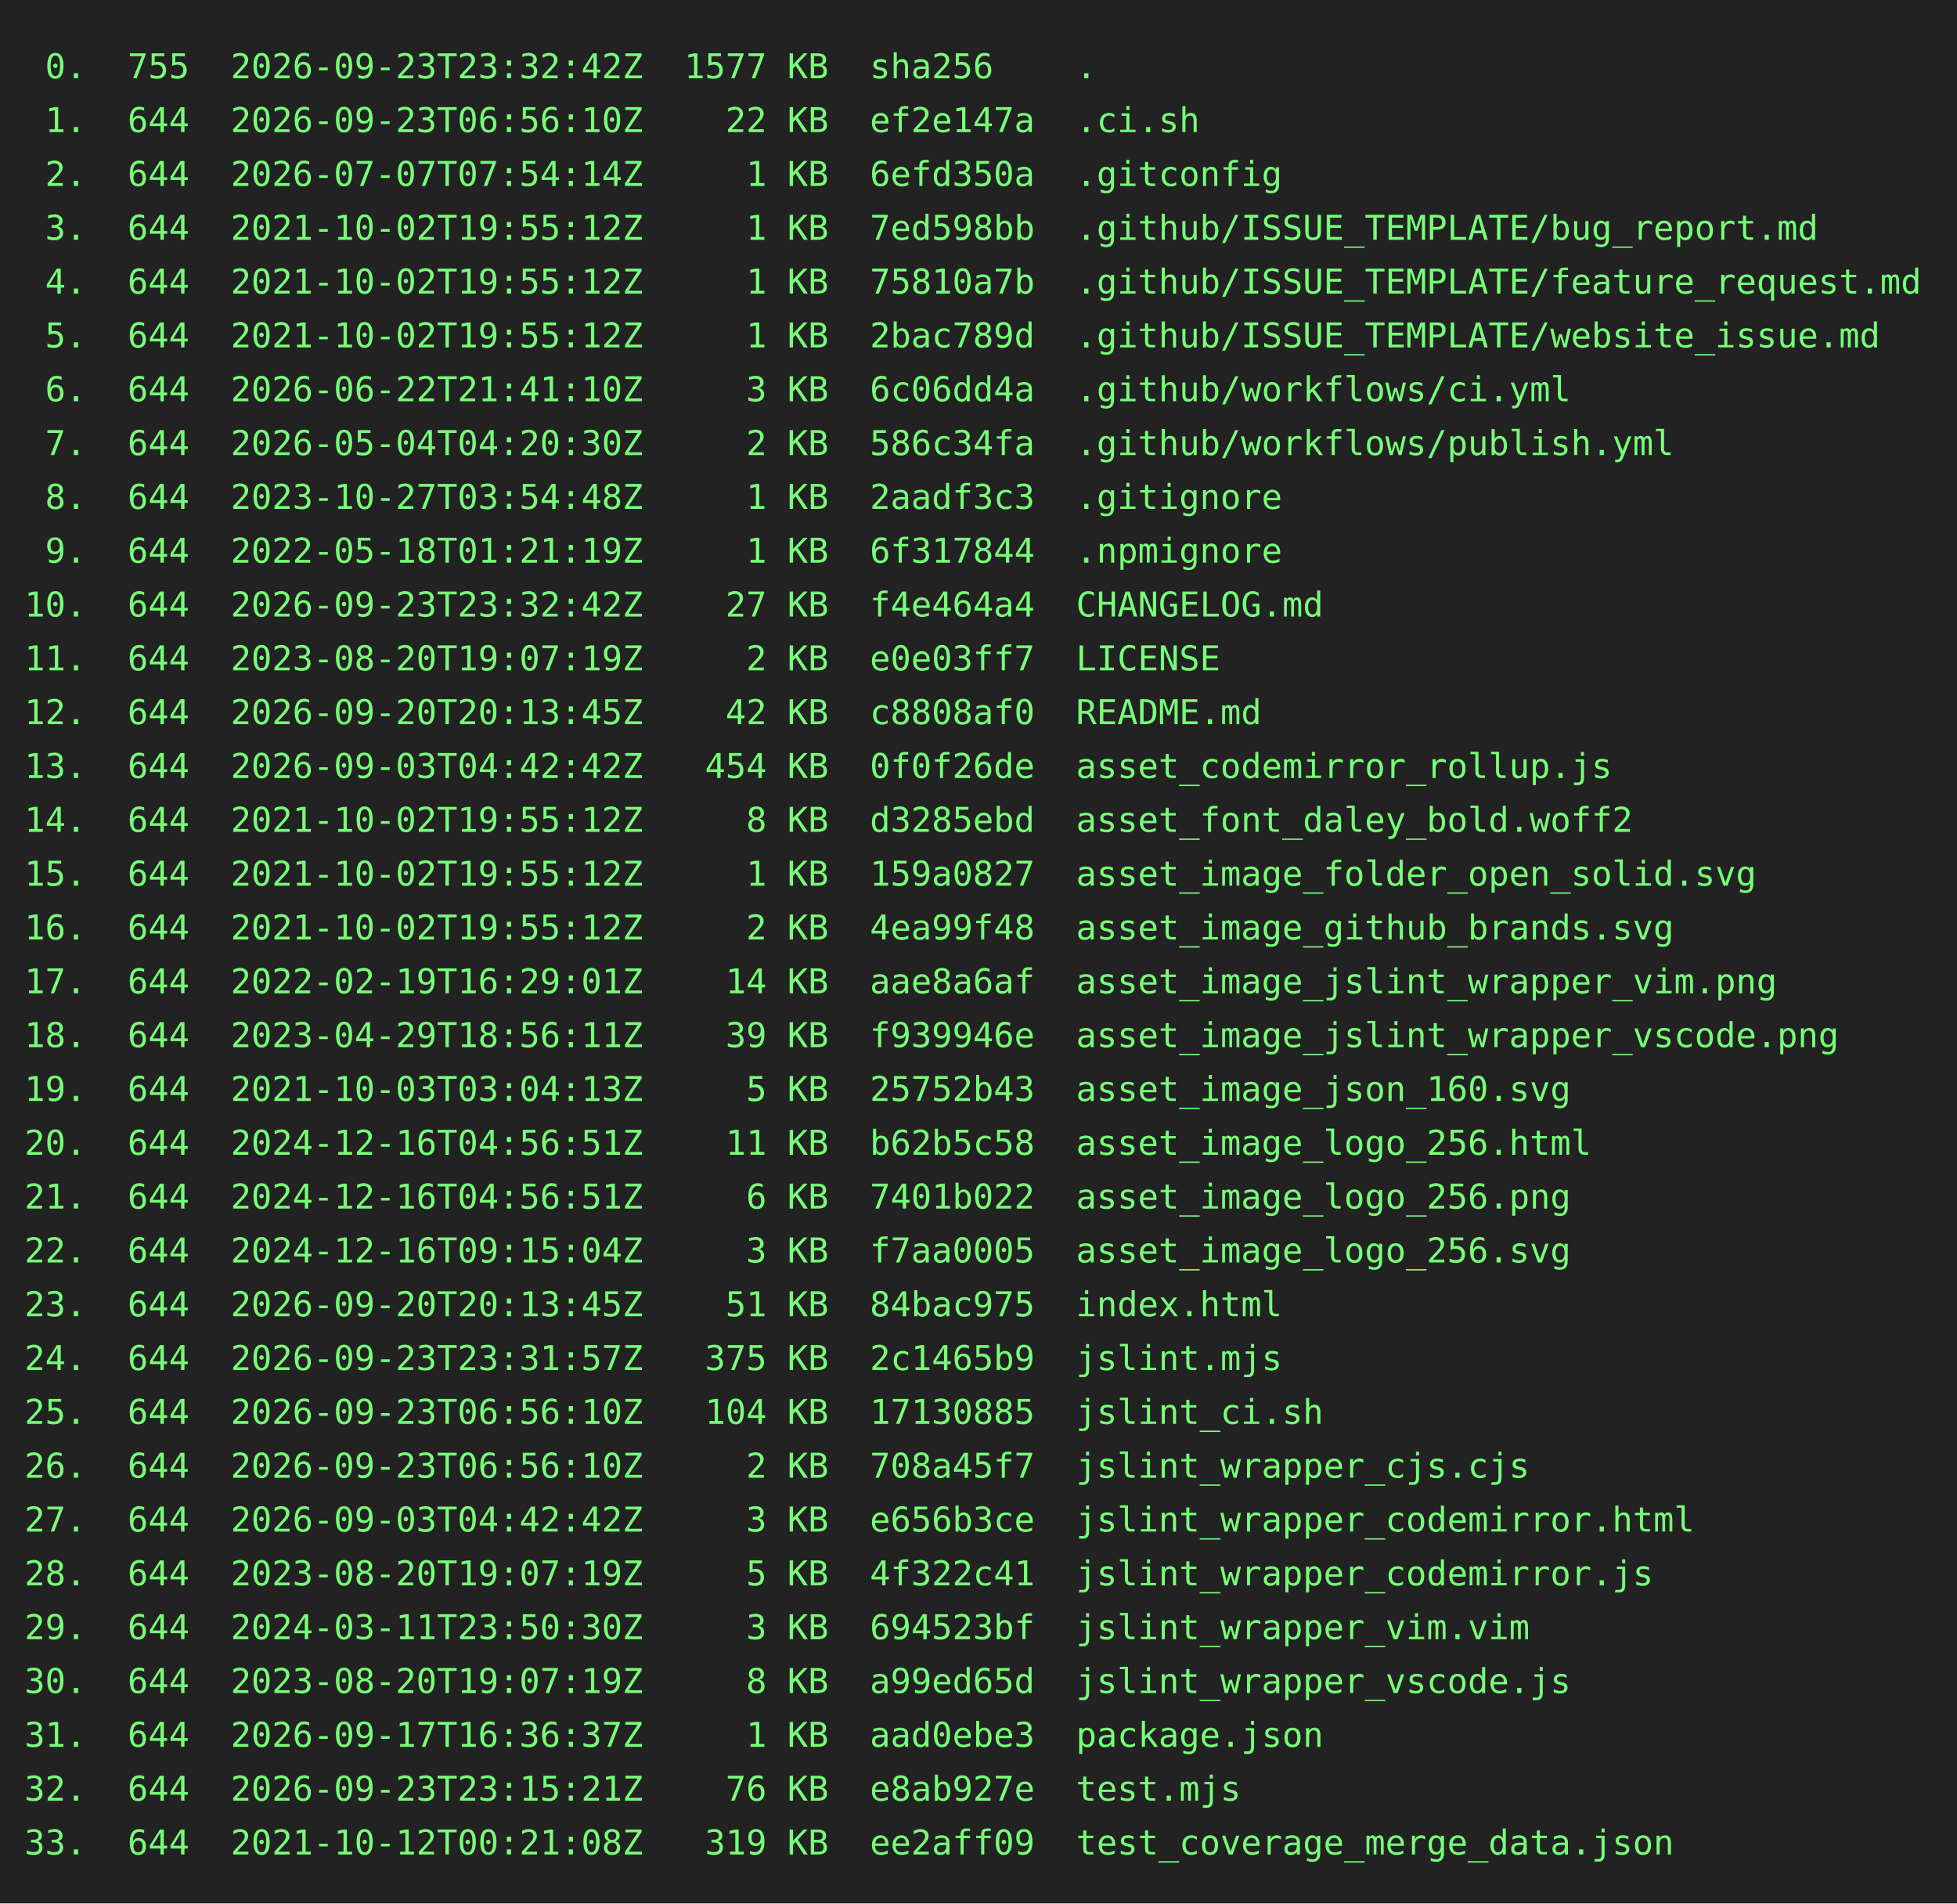
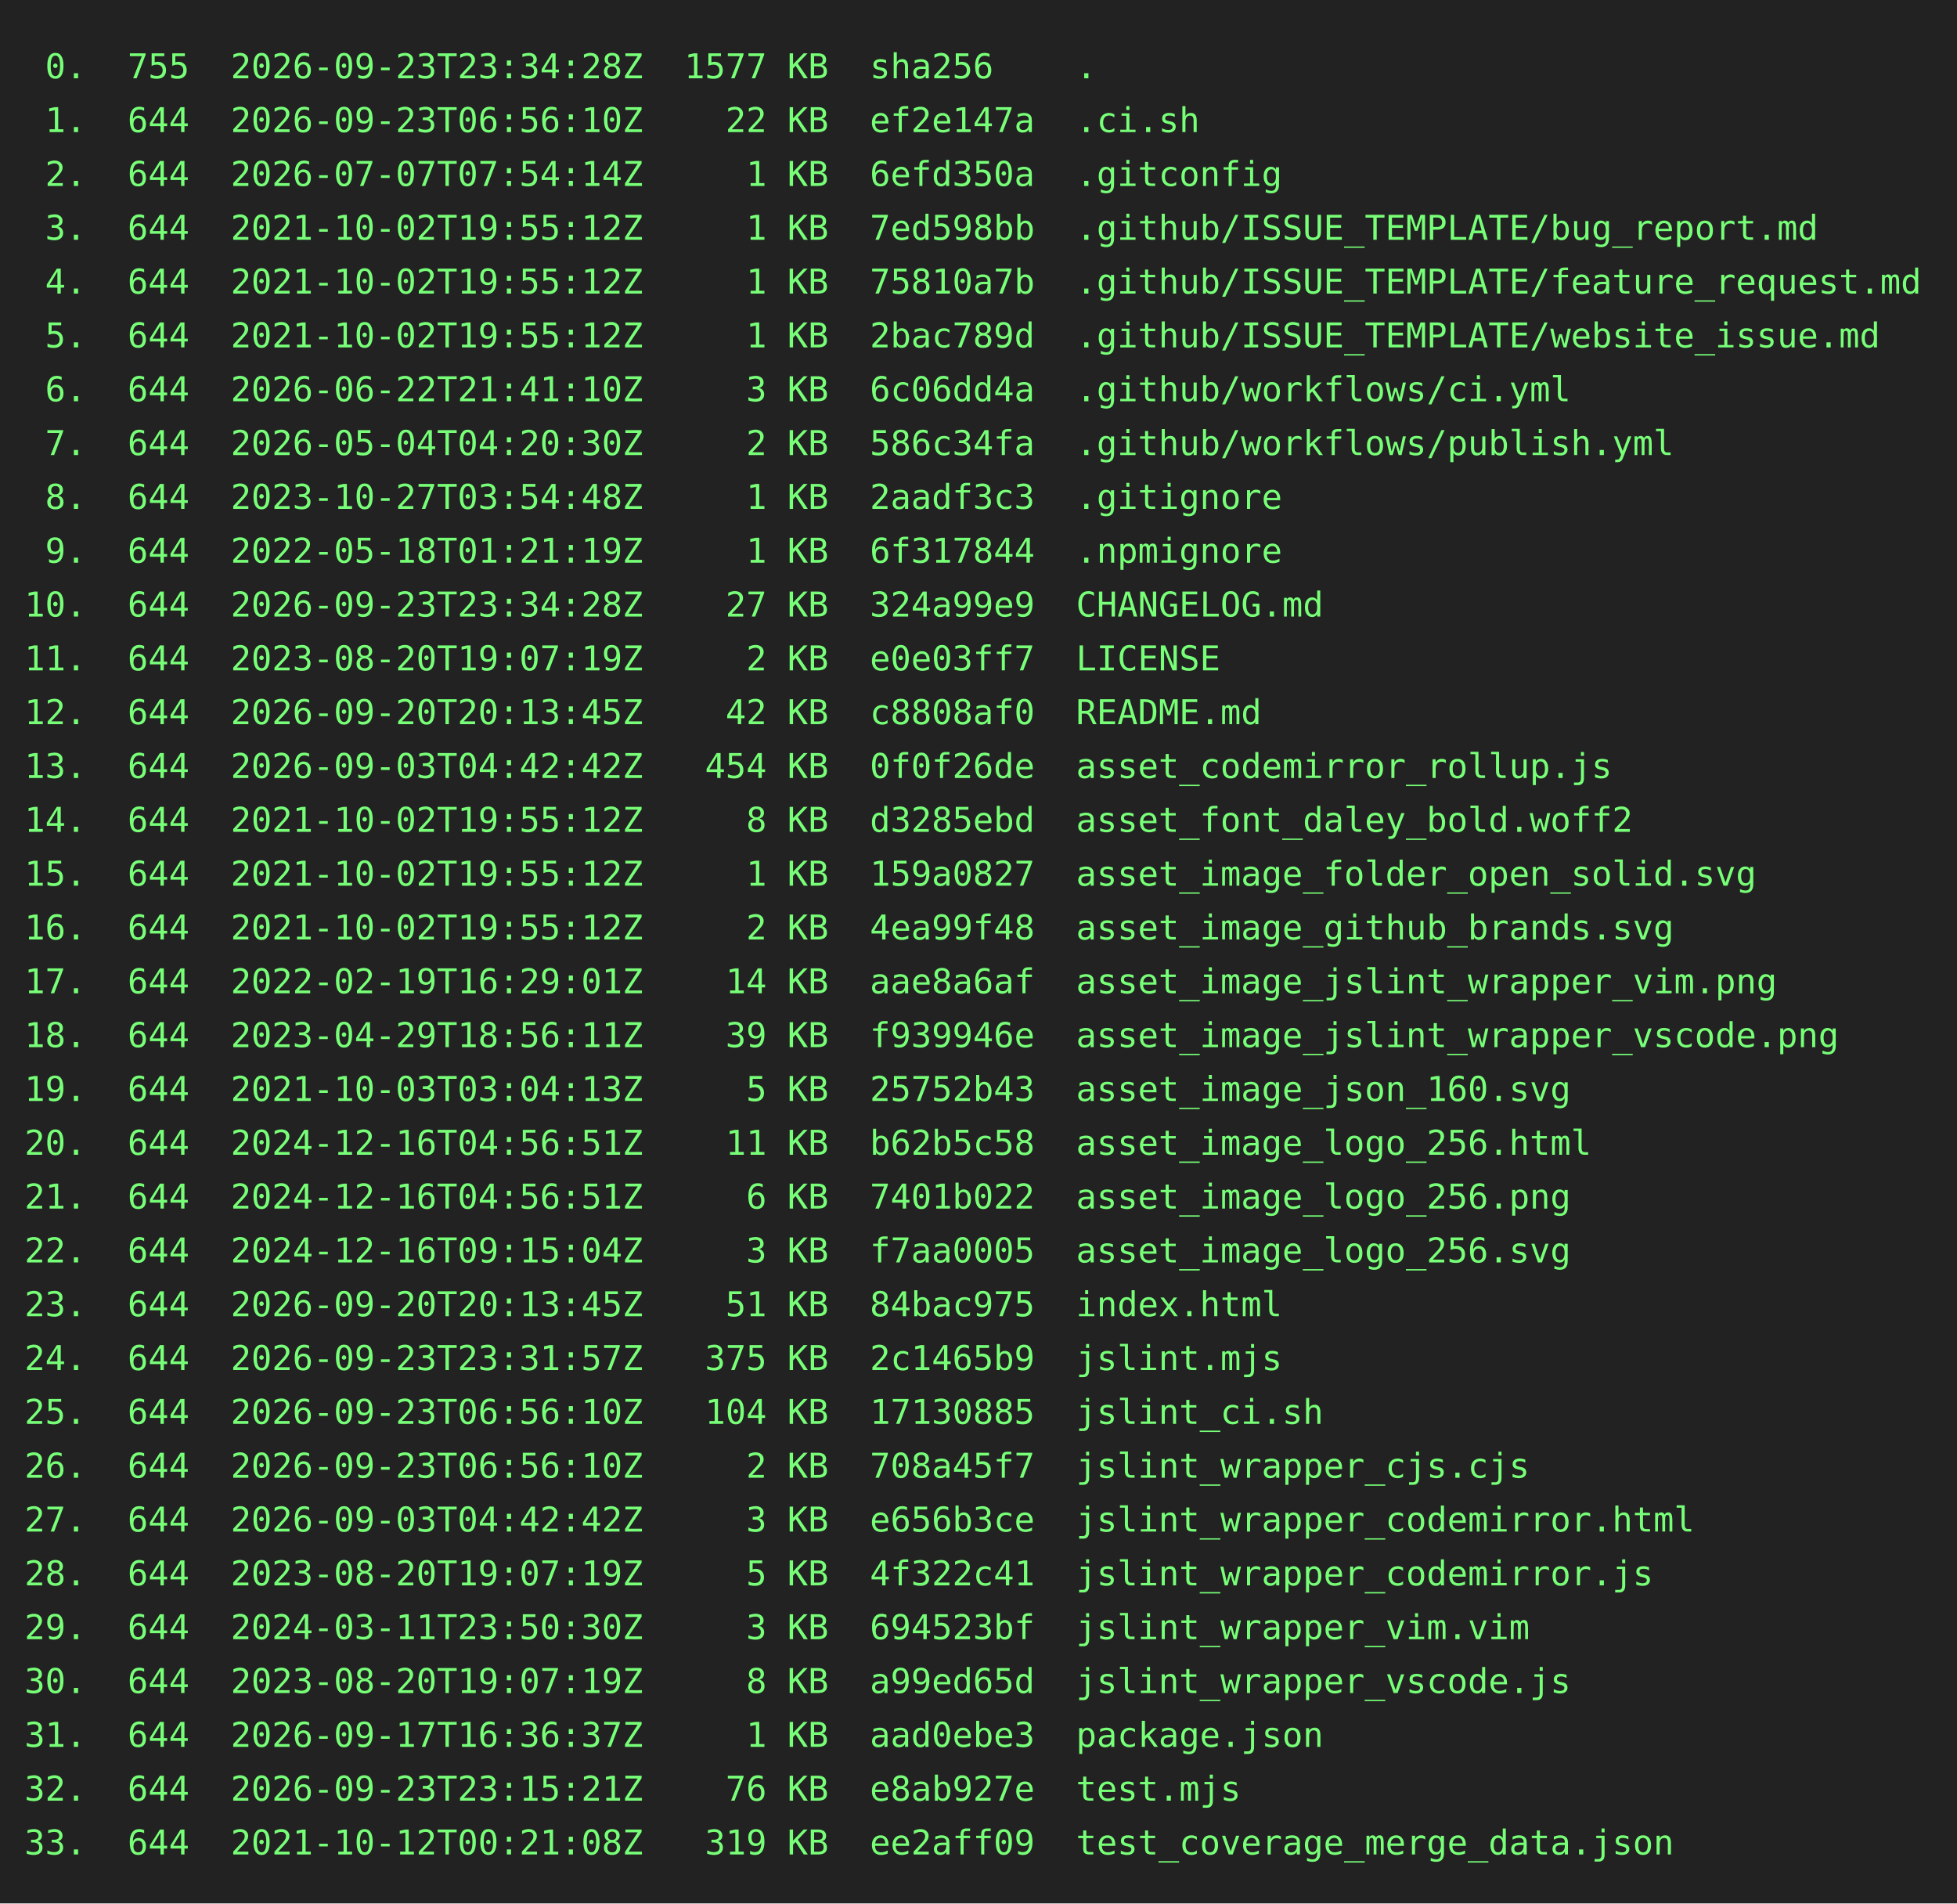
<svg xmlns="http://www.w3.org/2000/svg" height="778" width="800">
  <rect height="778" fill="#222" width="800" />
  <text fill="#7f7" font-family="consolas, menlo, monospace" font-size="14" xml:space="preserve">
-     <tspan lengthAdjust="spacingAndGlyphs" textLength="768" x="10" y="32"> 0.  755  2026-09-23T23:32:42Z  1577 KB  sha256    .                                             </tspan>
+     <tspan lengthAdjust="spacingAndGlyphs" textLength="768" x="10" y="32"> 0.  755  2026-09-23T23:34:28Z  1577 KB  sha256    .                                             </tspan>
    <tspan lengthAdjust="spacingAndGlyphs" textLength="768" x="10" y="54"> 1.  644  2026-09-23T06:56:10Z    22 KB  ef2e147a  .ci.sh                                        </tspan>
    <tspan lengthAdjust="spacingAndGlyphs" textLength="768" x="10" y="76"> 2.  644  2026-07-07T07:54:14Z     1 KB  6efd350a  .gitconfig                                    </tspan>
    <tspan lengthAdjust="spacingAndGlyphs" textLength="768" x="10" y="98"> 3.  644  2021-10-02T19:55:12Z     1 KB  7ed598bb  .github/ISSUE_TEMPLATE/bug_report.md          </tspan>
    <tspan lengthAdjust="spacingAndGlyphs" textLength="768" x="10" y="120"> 4.  644  2021-10-02T19:55:12Z     1 KB  75810a7b  .github/ISSUE_TEMPLATE/feature_request.md     </tspan>
    <tspan lengthAdjust="spacingAndGlyphs" textLength="768" x="10" y="142"> 5.  644  2021-10-02T19:55:12Z     1 KB  2bac789d  .github/ISSUE_TEMPLATE/website_issue.md       </tspan>
    <tspan lengthAdjust="spacingAndGlyphs" textLength="768" x="10" y="164"> 6.  644  2026-06-22T21:41:10Z     3 KB  6c06dd4a  .github/workflows/ci.yml                      </tspan>
    <tspan lengthAdjust="spacingAndGlyphs" textLength="768" x="10" y="186"> 7.  644  2026-05-04T04:20:30Z     2 KB  586c34fa  .github/workflows/publish.yml                 </tspan>
    <tspan lengthAdjust="spacingAndGlyphs" textLength="768" x="10" y="208"> 8.  644  2023-10-27T03:54:48Z     1 KB  2aadf3c3  .gitignore                                    </tspan>
    <tspan lengthAdjust="spacingAndGlyphs" textLength="768" x="10" y="230"> 9.  644  2022-05-18T01:21:19Z     1 KB  6f317844  .npmignore                                    </tspan>
-     <tspan lengthAdjust="spacingAndGlyphs" textLength="768" x="10" y="252">10.  644  2026-09-23T23:32:42Z    27 KB  f4e464a4  CHANGELOG.md                                  </tspan>
+     <tspan lengthAdjust="spacingAndGlyphs" textLength="768" x="10" y="252">10.  644  2026-09-23T23:34:28Z    27 KB  324a99e9  CHANGELOG.md                                  </tspan>
    <tspan lengthAdjust="spacingAndGlyphs" textLength="768" x="10" y="274">11.  644  2023-08-20T19:07:19Z     2 KB  e0e03ff7  LICENSE                                       </tspan>
    <tspan lengthAdjust="spacingAndGlyphs" textLength="768" x="10" y="296">12.  644  2026-09-20T20:13:45Z    42 KB  c8808af0  README.md                                     </tspan>
    <tspan lengthAdjust="spacingAndGlyphs" textLength="768" x="10" y="318">13.  644  2026-09-03T04:42:42Z   454 KB  0f0f26de  asset_codemirror_rollup.js                    </tspan>
    <tspan lengthAdjust="spacingAndGlyphs" textLength="768" x="10" y="340">14.  644  2021-10-02T19:55:12Z     8 KB  d3285ebd  asset_font_daley_bold.woff2                   </tspan>
    <tspan lengthAdjust="spacingAndGlyphs" textLength="768" x="10" y="362">15.  644  2021-10-02T19:55:12Z     1 KB  159a0827  asset_image_folder_open_solid.svg             </tspan>
    <tspan lengthAdjust="spacingAndGlyphs" textLength="768" x="10" y="384">16.  644  2021-10-02T19:55:12Z     2 KB  4ea99f48  asset_image_github_brands.svg                 </tspan>
    <tspan lengthAdjust="spacingAndGlyphs" textLength="768" x="10" y="406">17.  644  2022-02-19T16:29:01Z    14 KB  aae8a6af  asset_image_jslint_wrapper_vim.png            </tspan>
    <tspan lengthAdjust="spacingAndGlyphs" textLength="768" x="10" y="428">18.  644  2023-04-29T18:56:11Z    39 KB  f939946e  asset_image_jslint_wrapper_vscode.png         </tspan>
    <tspan lengthAdjust="spacingAndGlyphs" textLength="768" x="10" y="450">19.  644  2021-10-03T03:04:13Z     5 KB  25752b43  asset_image_json_160.svg                      </tspan>
    <tspan lengthAdjust="spacingAndGlyphs" textLength="768" x="10" y="472">20.  644  2024-12-16T04:56:51Z    11 KB  b62b5c58  asset_image_logo_256.html                     </tspan>
    <tspan lengthAdjust="spacingAndGlyphs" textLength="768" x="10" y="494">21.  644  2024-12-16T04:56:51Z     6 KB  7401b022  asset_image_logo_256.png                      </tspan>
    <tspan lengthAdjust="spacingAndGlyphs" textLength="768" x="10" y="516">22.  644  2024-12-16T09:15:04Z     3 KB  f7aa0005  asset_image_logo_256.svg                      </tspan>
    <tspan lengthAdjust="spacingAndGlyphs" textLength="768" x="10" y="538">23.  644  2026-09-20T20:13:45Z    51 KB  84bac975  index.html                                    </tspan>
    <tspan lengthAdjust="spacingAndGlyphs" textLength="768" x="10" y="560">24.  644  2026-09-23T23:31:57Z   375 KB  2c1465b9  jslint.mjs                                    </tspan>
    <tspan lengthAdjust="spacingAndGlyphs" textLength="768" x="10" y="582">25.  644  2026-09-23T06:56:10Z   104 KB  17130885  jslint_ci.sh                                  </tspan>
    <tspan lengthAdjust="spacingAndGlyphs" textLength="768" x="10" y="604">26.  644  2026-09-23T06:56:10Z     2 KB  708a45f7  jslint_wrapper_cjs.cjs                        </tspan>
    <tspan lengthAdjust="spacingAndGlyphs" textLength="768" x="10" y="626">27.  644  2026-09-03T04:42:42Z     3 KB  e656b3ce  jslint_wrapper_codemirror.html                </tspan>
    <tspan lengthAdjust="spacingAndGlyphs" textLength="768" x="10" y="648">28.  644  2023-08-20T19:07:19Z     5 KB  4f322c41  jslint_wrapper_codemirror.js                  </tspan>
    <tspan lengthAdjust="spacingAndGlyphs" textLength="768" x="10" y="670">29.  644  2024-03-11T23:50:30Z     3 KB  694523bf  jslint_wrapper_vim.vim                        </tspan>
    <tspan lengthAdjust="spacingAndGlyphs" textLength="768" x="10" y="692">30.  644  2023-08-20T19:07:19Z     8 KB  a99ed65d  jslint_wrapper_vscode.js                      </tspan>
    <tspan lengthAdjust="spacingAndGlyphs" textLength="768" x="10" y="714">31.  644  2026-09-17T16:36:37Z     1 KB  aad0ebe3  package.json                                  </tspan>
    <tspan lengthAdjust="spacingAndGlyphs" textLength="768" x="10" y="736">32.  644  2026-09-23T23:15:21Z    76 KB  e8ab927e  test.mjs                                      </tspan>
    <tspan lengthAdjust="spacingAndGlyphs" textLength="768" x="10" y="758">33.  644  2021-10-12T00:21:08Z   319 KB  ee2aff09  test_coverage_merge_data.json                 </tspan>
  </text>
</svg>
